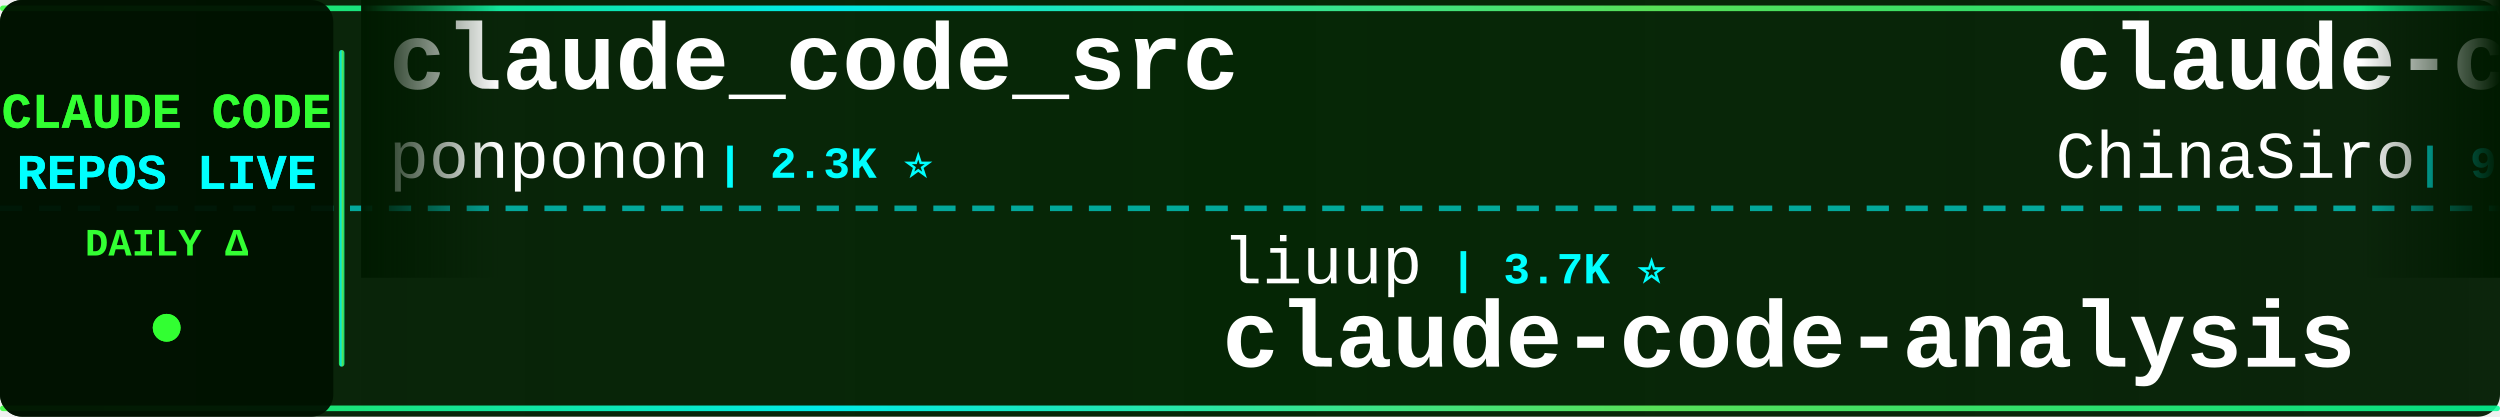
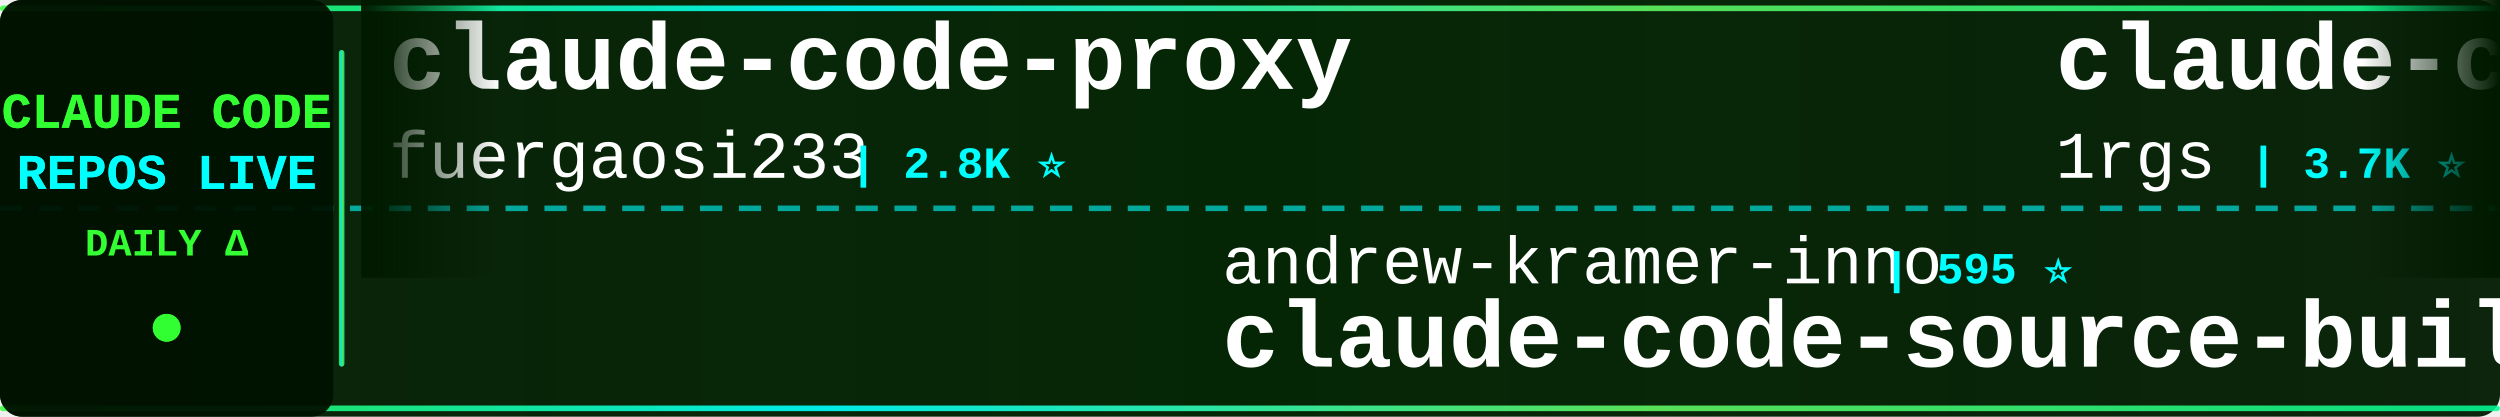
<svg xmlns="http://www.w3.org/2000/svg" width="900" height="150">
  <defs>
    <linearGradient id="tickerBg" x1="0%" y1="0%" x2="100%" y2="0%">
      <stop offset="0%" style="stop-color:#001a00;stop-opacity:0.95" />
      <stop offset="50%" style="stop-color:#002200;stop-opacity:0.98" />
      <stop offset="100%" style="stop-color:#001a00;stop-opacity:0.95" />
    </linearGradient>
    <linearGradient id="borderGrad" x1="0%" y1="0%" x2="100%" y2="0%">
      <stop offset="0%" style="stop-color:#33ff33;stop-opacity:0.85">
        <animate attributeName="stop-opacity" values="0.85;1;0.85" dur="2s" repeatCount="indefinite" />
      </stop>
      <stop offset="33%" style="stop-color:#00ffff;stop-opacity:0.9">
        <animate attributeName="stop-opacity" values="0.9;1;0.9" dur="2.2s" repeatCount="indefinite" />
      </stop>
      <stop offset="66%" style="stop-color:#66ff66;stop-opacity:0.85">
        <animate attributeName="stop-opacity" values="0.85;1;0.85" dur="1.8s" repeatCount="indefinite" />
      </stop>
      <stop offset="100%" style="stop-color:#00ff99;stop-opacity:0.85">
        <animate attributeName="stop-opacity" values="0.85;1;0.85" dur="2s" repeatCount="indefinite" />
      </stop>
    </linearGradient>
    <filter id="textGlow">
      <feGaussianBlur stdDeviation="0.1" result="coloredBlur" />
      <feMerge>
        <feMergeNode in="coloredBlur" />
        <feMergeNode in="SourceGraphic" />
      </feMerge>
    </filter>
    <filter id="metricGlow">
      <feGaussianBlur stdDeviation="0.2" result="coloredBlur" />
      <feMerge>
        <feMergeNode in="coloredBlur" />
        <feMergeNode in="SourceGraphic" />
      </feMerge>
    </filter>
    <linearGradient id="leftFade" x1="0%" y1="0%" x2="100%" y2="0%">
      <stop offset="0%" style="stop-color:#001a00;stop-opacity:1" />
      <stop offset="100%" style="stop-color:#001a00;stop-opacity:0" />
    </linearGradient>
    <linearGradient id="rightFade" x1="0%" y1="0%" x2="100%" y2="0%">
      <stop offset="0%" style="stop-color:#001a00;stop-opacity:0" />
      <stop offset="100%" style="stop-color:#001a00;stop-opacity:1" />
    </linearGradient>
  </defs>
  <rect width="900" height="150" fill="url(#tickerBg)" rx="8" />
  <rect x="0" y="2" width="900" height="2" fill="url(#borderGrad)" rx="1" />
  <rect x="0" y="146" width="900" height="2" fill="url(#borderGrad)" rx="1" />
  <line x1="0" y1="75" x2="900" y2="75" stroke="#00ffff" stroke-width="2" stroke-dasharray="8 6" opacity="0.6" />
  <rect x="0" y="0" width="120" height="150" fill="#001100" opacity="0.95" rx="8" />
  <text x="60" y="46" font-family="'Courier New', monospace" font-size="18" font-weight="bold" fill="#33ff33" text-anchor="middle" filter="url(#textGlow)">
    CLAUDE CODE
  </text>
  <text x="60" y="68" font-family="'Courier New', monospace" font-size="18" font-weight="bold" fill="#00ffff" text-anchor="middle" filter="url(#textGlow)">
    REPOS LIVE
  </text>
  <text x="60" y="92" font-family="'Courier New', monospace" font-size="14" font-weight="bold" fill="#33ff33" text-anchor="middle">
    DAILY Δ
  </text>
  <circle cx="60" cy="118" r="5" fill="#33ff33" filter="url(#metricGlow)">
    <animate attributeName="r" values="4;6;4" dur="1.5s" repeatCount="indefinite" />
    <animate attributeName="opacity" values="0.6;1;0.6" dur="1.5s" repeatCount="indefinite" />
  </circle>
  <rect x="122" y="18" width="2" height="114" fill="url(#borderGrad)" rx="1" />
  <clipPath id="tickerClip">
    <rect x="130" y="0" width="770" height="150" />
  </clipPath>
  <g clip-path="url(#tickerClip)">
    <g id="tickerItems">
      <animateTransform attributeName="transform" attributeType="XML" type="translate" from="0 0" to="-3000 0" dur="54s" repeatCount="indefinite" />
      <g transform="translate(0, 0)">
-         <text x="140" y="32" font-family="'Courier New', monospace" font-size="34" font-weight="bold" fill="#ffffff">claude_code_src</text>
-         <text x="140" y="64" font-family="'Courier New', monospace" font-size="24" font-weight="normal" fill="#ffffff" opacity="1.0">ponponon</text>
-         <text x="258" y="64" font-family="'Courier New', monospace" font-size="16" font-weight="bold" fill="#00ffff"> | 2.3K ⭐</text>
+         <text x="140" y="32" font-family="'Courier New', monospace" font-size="34" font-weight="bold" fill="#ffffff">claude-code-proxy</text>
+         <text x="140" y="64" font-family="'Courier New', monospace" font-size="24" font-weight="normal" fill="#ffffff" opacity="1.0">fuergaosi233</text>
+         <text x="306" y="64" font-family="'Courier New', monospace" font-size="16" font-weight="bold" fill="#00ffff"> | 2.8K ⭐</text>
      </g>
      <g transform="translate(300, 0)">
+         <text x="140" y="102" font-family="'Courier New', monospace" font-size="24" font-weight="normal" fill="#ffffff" opacity="1.0">andrew-kramer-inno</text>
+         <text x="378" y="102" font-family="'Courier New', monospace" font-size="16" font-weight="bold" fill="#00ffff"> | 595 ⭐</text>
+         <text x="140" y="132" font-family="'Courier New', monospace" font-size="34" font-weight="bold" fill="#ffffff">claude-code-source-build</text>
+       </g>
+       <g transform="translate(600, 0)">
+         <text x="140" y="32" font-family="'Courier New', monospace" font-size="34" font-weight="bold" fill="#ffffff">claude-code-proxy</text>
+         <text x="140" y="64" font-family="'Courier New', monospace" font-size="24" font-weight="normal" fill="#ffffff" opacity="1.0">1rgs</text>
+         <text x="210" y="64" font-family="'Courier New', monospace" font-size="16" font-weight="bold" fill="#00ffff"> | 3.7K ⭐ -1</text>
+       </g>
+       <g transform="translate(900, 0)">
+         <text x="140" y="102" font-family="'Courier New', monospace" font-size="24" font-weight="normal" fill="#ffffff" opacity="1.0">AprilNEA</text>
+         <text x="258" y="102" font-family="'Courier New', monospace" font-size="16" font-weight="bold" fill="#00ffff"> | 392 ⭐</text>
+         <text x="140" y="132" font-family="'Courier New', monospace" font-size="34" font-weight="bold" fill="#ffffff">claude-code-source</text>
+       </g>
+       <g transform="translate(1200, 0)">
+         <text x="140" y="32" font-family="'Courier New', monospace" font-size="34" font-weight="bold" fill="#ffffff">arcads-claude-code</text>
+         <text x="140" y="64" font-family="'Courier New', monospace" font-size="24" font-weight="normal" fill="#ffffff" opacity="1.0">krusemediallc</text>
+         <text x="318" y="64" font-family="'Courier New', monospace" font-size="16" font-weight="bold" fill="#00ffff"> | 1.1K ⭐ +1</text>
+       </g>
+       <g transform="translate(1500, 0)">
+         <text x="140" y="102" font-family="'Courier New', monospace" font-size="24" font-weight="normal" fill="#ffffff" opacity="1.0">lintsinghua</text>
+         <text x="294" y="102" font-family="'Courier New', monospace" font-size="16" font-weight="bold" fill="#00ffff"> | 4.0K ⭐ +1</text>
+         <text x="140" y="132" font-family="'Courier New', monospace" font-size="34" font-weight="bold" fill="#ffffff">claude-code-book</text>
+       </g>
+       <g transform="translate(1800, 0)">
+         <text x="140" y="32" font-family="'Courier New', monospace" font-size="34" font-weight="bold" fill="#ffffff">claude-code-guide</text>
+         <text x="140" y="64" font-family="'Courier New', monospace" font-size="24" font-weight="normal" fill="#ffffff" opacity="1.0">Cranot</text>
+         <text x="234" y="64" font-family="'Courier New', monospace" font-size="16" font-weight="bold" fill="#00ffff"> | 2.9K ⭐</text>
+       </g>
+       <g transform="translate(2100, 0)">
+         <text x="140" y="102" font-family="'Courier New', monospace" font-size="24" font-weight="normal" fill="#ffffff" opacity="1.0">repowise-dev</text>
+         <text x="306" y="102" font-family="'Courier New', monospace" font-size="16" font-weight="bold" fill="#00ffff"> | 1.2K ⭐</text>
+         <text x="140" y="132" font-family="'Courier New', monospace" font-size="34" font-weight="bold" fill="#ffffff">claude-code-prompts</text>
+       </g>
+       <g transform="translate(2400, 0)">
+         <text x="140" y="32" font-family="'Courier New', monospace" font-size="34" font-weight="bold" fill="#ffffff">claude-code-from-source</text>
+         <text x="140" y="64" font-family="'Courier New', monospace" font-size="24" font-weight="normal" fill="#ffffff" opacity="1.0">alejandrobalderas</text>
+         <text x="366" y="64" font-family="'Courier New', monospace" font-size="16" font-weight="bold" fill="#00ffff"> | 2.7K ⭐</text>
+       </g>
+       <g transform="translate(2700, 0)">
        <text x="140" y="102" font-family="'Courier New', monospace" font-size="24" font-weight="normal" fill="#ffffff" opacity="1.0">liuup</text>
-         <text x="222" y="102" font-family="'Courier New', monospace" font-size="16" font-weight="bold" fill="#00ffff"> | 3.7K ⭐</text>
+         <text x="222" y="102" font-family="'Courier New', monospace" font-size="16" font-weight="bold" fill="#00ffff"> | 3.7K ⭐ +4</text>
        <text x="140" y="132" font-family="'Courier New', monospace" font-size="34" font-weight="bold" fill="#ffffff">claude-code-analysis</text>
      </g>
-       <g transform="translate(600, 0)">
-         <text x="140" y="32" font-family="'Courier New', monospace" font-size="34" font-weight="bold" fill="#ffffff">claude-code-sourcemap</text>
-         <text x="140" y="64" font-family="'Courier New', monospace" font-size="24" font-weight="normal" fill="#ffffff" opacity="1.0">ChinaSiro</text>
-         <text x="270" y="64" font-family="'Courier New', monospace" font-size="16" font-weight="bold" fill="#00ffff"> | 9.6K ⭐</text>
-       </g>
-       <g transform="translate(900, 0)">
-         <text x="140" y="102" font-family="'Courier New', monospace" font-size="24" font-weight="normal" fill="#ffffff" opacity="1.0">rohitg00</text>
-         <text x="258" y="102" font-family="'Courier New', monospace" font-size="16" font-weight="bold" fill="#00ffff"> | 2.4K ⭐ +3</text>
-         <text x="140" y="132" font-family="'Courier New', monospace" font-size="34" font-weight="bold" fill="#ffffff">awesome-claude-code-tool...</text>
-       </g>
-       <g transform="translate(1200, 0)">
+       <g transform="translate(3000, 0)">
        <text x="140" y="32" font-family="'Courier New', monospace" font-size="34" font-weight="bold" fill="#ffffff">claude-code-proxy</text>
        <text x="140" y="64" font-family="'Courier New', monospace" font-size="24" font-weight="normal" fill="#ffffff" opacity="1.0">fuergaosi233</text>
-         <text x="306" y="64" font-family="'Courier New', monospace" font-size="16" font-weight="bold" fill="#00ffff"> | 2.8K ⭐ -1</text>
-       </g>
-       <g transform="translate(1500, 0)">
-         <text x="140" y="102" font-family="'Courier New', monospace" font-size="24" font-weight="normal" fill="#ffffff" opacity="1.0">VoltAgent</text>
-         <text x="270" y="102" font-family="'Courier New', monospace" font-size="16" font-weight="bold" fill="#00ffff"> | 23.8K ⭐ +5</text>
-         <text x="140" y="132" font-family="'Courier New', monospace" font-size="34" font-weight="bold" fill="#ffffff">awesome-claude-code-suba...</text>
-       </g>
-       <g transform="translate(1800, 0)">
-         <text x="140" y="32" font-family="'Courier New', monospace" font-size="34" font-weight="bold" fill="#ffffff">claude-code-source</text>
-         <text x="140" y="64" font-family="'Courier New', monospace" font-size="24" font-weight="normal" fill="#ffffff" opacity="1.0">hangsman</text>
-         <text x="258" y="64" font-family="'Courier New', monospace" font-size="16" font-weight="bold" fill="#00ffff"> | 790 ⭐</text>
-       </g>
-       <g transform="translate(2100, 0)">
-         <text x="140" y="102" font-family="'Courier New', monospace" font-size="24" font-weight="normal" fill="#ffffff" opacity="1.0">Windy3f3f3f3f</text>
-         <text x="318" y="102" font-family="'Courier New', monospace" font-size="16" font-weight="bold" fill="#00ffff"> | 2.5K ⭐ +1</text>
-         <text x="140" y="132" font-family="'Courier New', monospace" font-size="34" font-weight="bold" fill="#ffffff">claude-code-from-scratch</text>
-       </g>
-       <g transform="translate(2400, 0)">
-         <text x="140" y="32" font-family="'Courier New', monospace" font-size="34" font-weight="bold" fill="#ffffff">claude-code-spec-workflo...</text>
-         <text x="140" y="64" font-family="'Courier New', monospace" font-size="24" font-weight="normal" fill="#ffffff" opacity="1.0">Pimzino</text>
-         <text x="246" y="64" font-family="'Courier New', monospace" font-size="16" font-weight="bold" fill="#00ffff"> | 3.8K ⭐</text>
-       </g>
-       <g transform="translate(2700, 0)">
-         <text x="140" y="102" font-family="'Courier New', monospace" font-size="24" font-weight="normal" fill="#ffffff" opacity="1.0">OneRedOak</text>
-         <text x="270" y="102" font-family="'Courier New', monospace" font-size="16" font-weight="bold" fill="#00ffff"> | 3.9K ⭐ +1</text>
-         <text x="140" y="132" font-family="'Courier New', monospace" font-size="34" font-weight="bold" fill="#ffffff">claude-code-workflows</text>
-       </g>
-       <g transform="translate(3000, 0)">
-         <text x="140" y="32" font-family="'Courier New', monospace" font-size="34" font-weight="bold" fill="#ffffff">claude_code_src</text>
-         <text x="140" y="64" font-family="'Courier New', monospace" font-size="24" font-weight="normal" fill="#ffffff" opacity="1.0">ponponon</text>
-         <text x="258" y="64" font-family="'Courier New', monospace" font-size="16" font-weight="bold" fill="#00ffff"> | 2.3K ⭐</text>
+         <text x="306" y="64" font-family="'Courier New', monospace" font-size="16" font-weight="bold" fill="#00ffff"> | 2.8K ⭐</text>
      </g>
      <g transform="translate(3300, 0)">
-         <text x="140" y="102" font-family="'Courier New', monospace" font-size="24" font-weight="normal" fill="#ffffff" opacity="1.0">liuup</text>
-         <text x="222" y="102" font-family="'Courier New', monospace" font-size="16" font-weight="bold" fill="#00ffff"> | 3.7K ⭐</text>
-         <text x="140" y="132" font-family="'Courier New', monospace" font-size="34" font-weight="bold" fill="#ffffff">claude-code-analysis</text>
+         <text x="140" y="102" font-family="'Courier New', monospace" font-size="24" font-weight="normal" fill="#ffffff" opacity="1.0">andrew-kramer-inno</text>
+         <text x="378" y="102" font-family="'Courier New', monospace" font-size="16" font-weight="bold" fill="#00ffff"> | 595 ⭐</text>
+         <text x="140" y="132" font-family="'Courier New', monospace" font-size="34" font-weight="bold" fill="#ffffff">claude-code-source-build</text>
      </g>
      <g transform="translate(3600, 0)">
-         <text x="140" y="32" font-family="'Courier New', monospace" font-size="34" font-weight="bold" fill="#ffffff">claude-code-sourcemap</text>
-         <text x="140" y="64" font-family="'Courier New', monospace" font-size="24" font-weight="normal" fill="#ffffff" opacity="1.0">ChinaSiro</text>
-         <text x="270" y="64" font-family="'Courier New', monospace" font-size="16" font-weight="bold" fill="#00ffff"> | 9.6K ⭐</text>
+         <text x="140" y="32" font-family="'Courier New', monospace" font-size="34" font-weight="bold" fill="#ffffff">claude-code-proxy</text>
+         <text x="140" y="64" font-family="'Courier New', monospace" font-size="24" font-weight="normal" fill="#ffffff" opacity="1.0">1rgs</text>
+         <text x="210" y="64" font-family="'Courier New', monospace" font-size="16" font-weight="bold" fill="#00ffff"> | 3.7K ⭐ -1</text>
      </g>
      <g transform="translate(3900, 0)">
-         <text x="140" y="102" font-family="'Courier New', monospace" font-size="24" font-weight="normal" fill="#ffffff" opacity="1.0">rohitg00</text>
-         <text x="258" y="102" font-family="'Courier New', monospace" font-size="16" font-weight="bold" fill="#00ffff"> | 2.4K ⭐ +3</text>
-         <text x="140" y="132" font-family="'Courier New', monospace" font-size="34" font-weight="bold" fill="#ffffff">awesome-claude-code-tool...</text>
+         <text x="140" y="102" font-family="'Courier New', monospace" font-size="24" font-weight="normal" fill="#ffffff" opacity="1.0">AprilNEA</text>
+         <text x="258" y="102" font-family="'Courier New', monospace" font-size="16" font-weight="bold" fill="#00ffff"> | 392 ⭐</text>
+         <text x="140" y="132" font-family="'Courier New', monospace" font-size="34" font-weight="bold" fill="#ffffff">claude-code-source</text>
      </g>
    </g>
  </g>
  <rect x="130" y="0" width="50" height="100" fill="url(#leftFade)" />
  <rect x="850" y="0" width="50" height="100" fill="url(#rightFade)" />
</svg>
